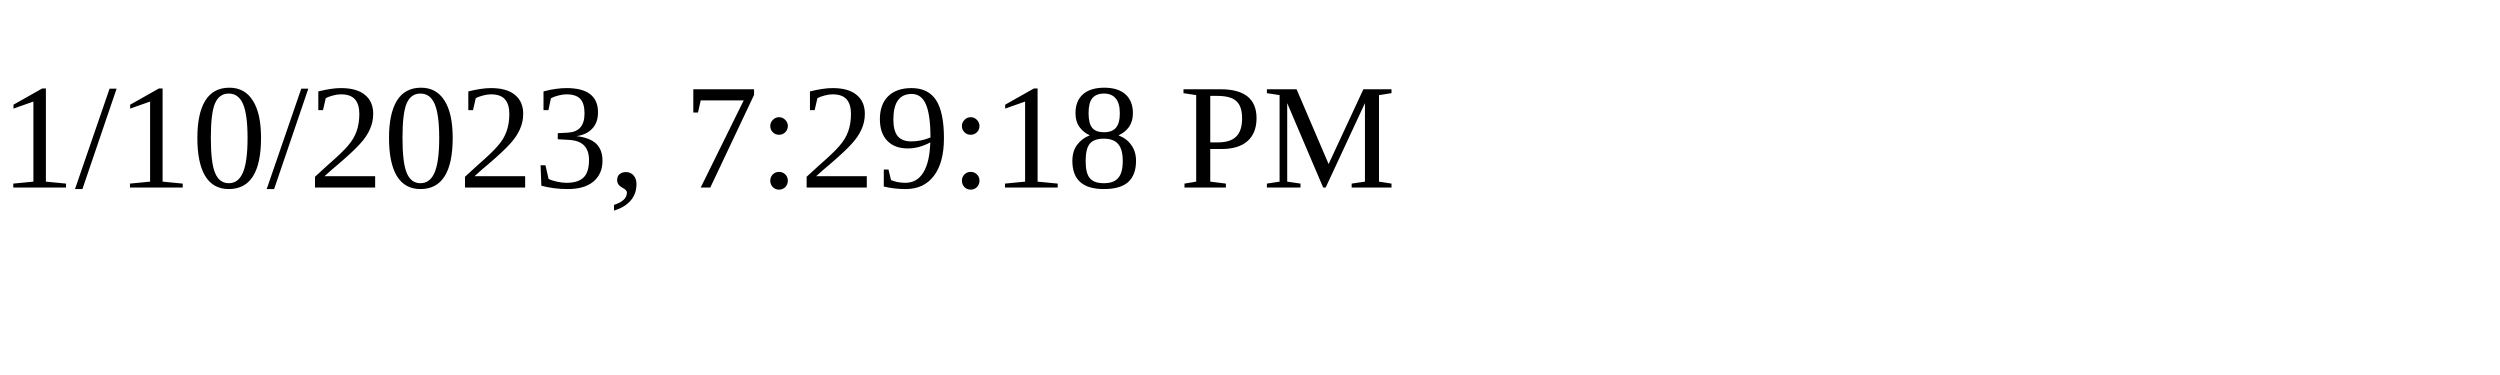
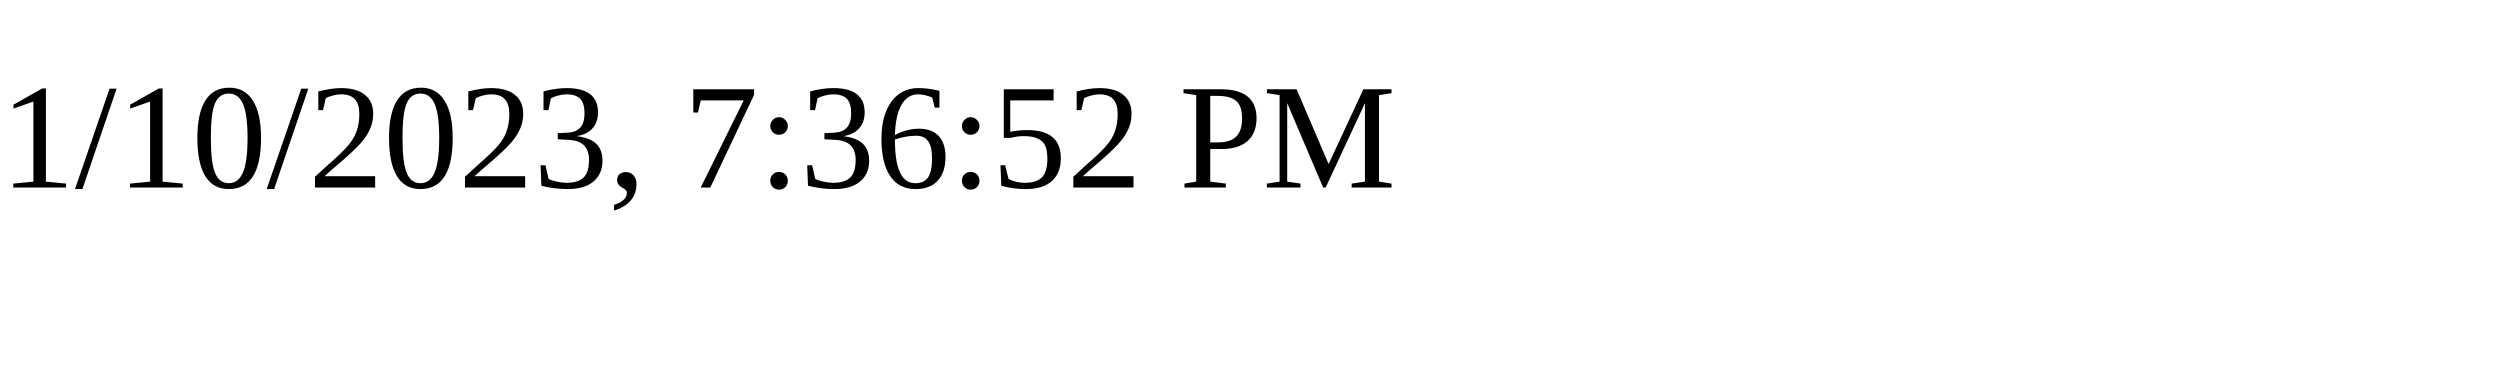
<svg xmlns="http://www.w3.org/2000/svg" height="30" width="200">
-   <text x="0" y="15">1/10/2023, 7:29:18 PM</text>
+   <text x="0" y="15">1/10/2023, 7:36:52 PM</text>
</svg>
